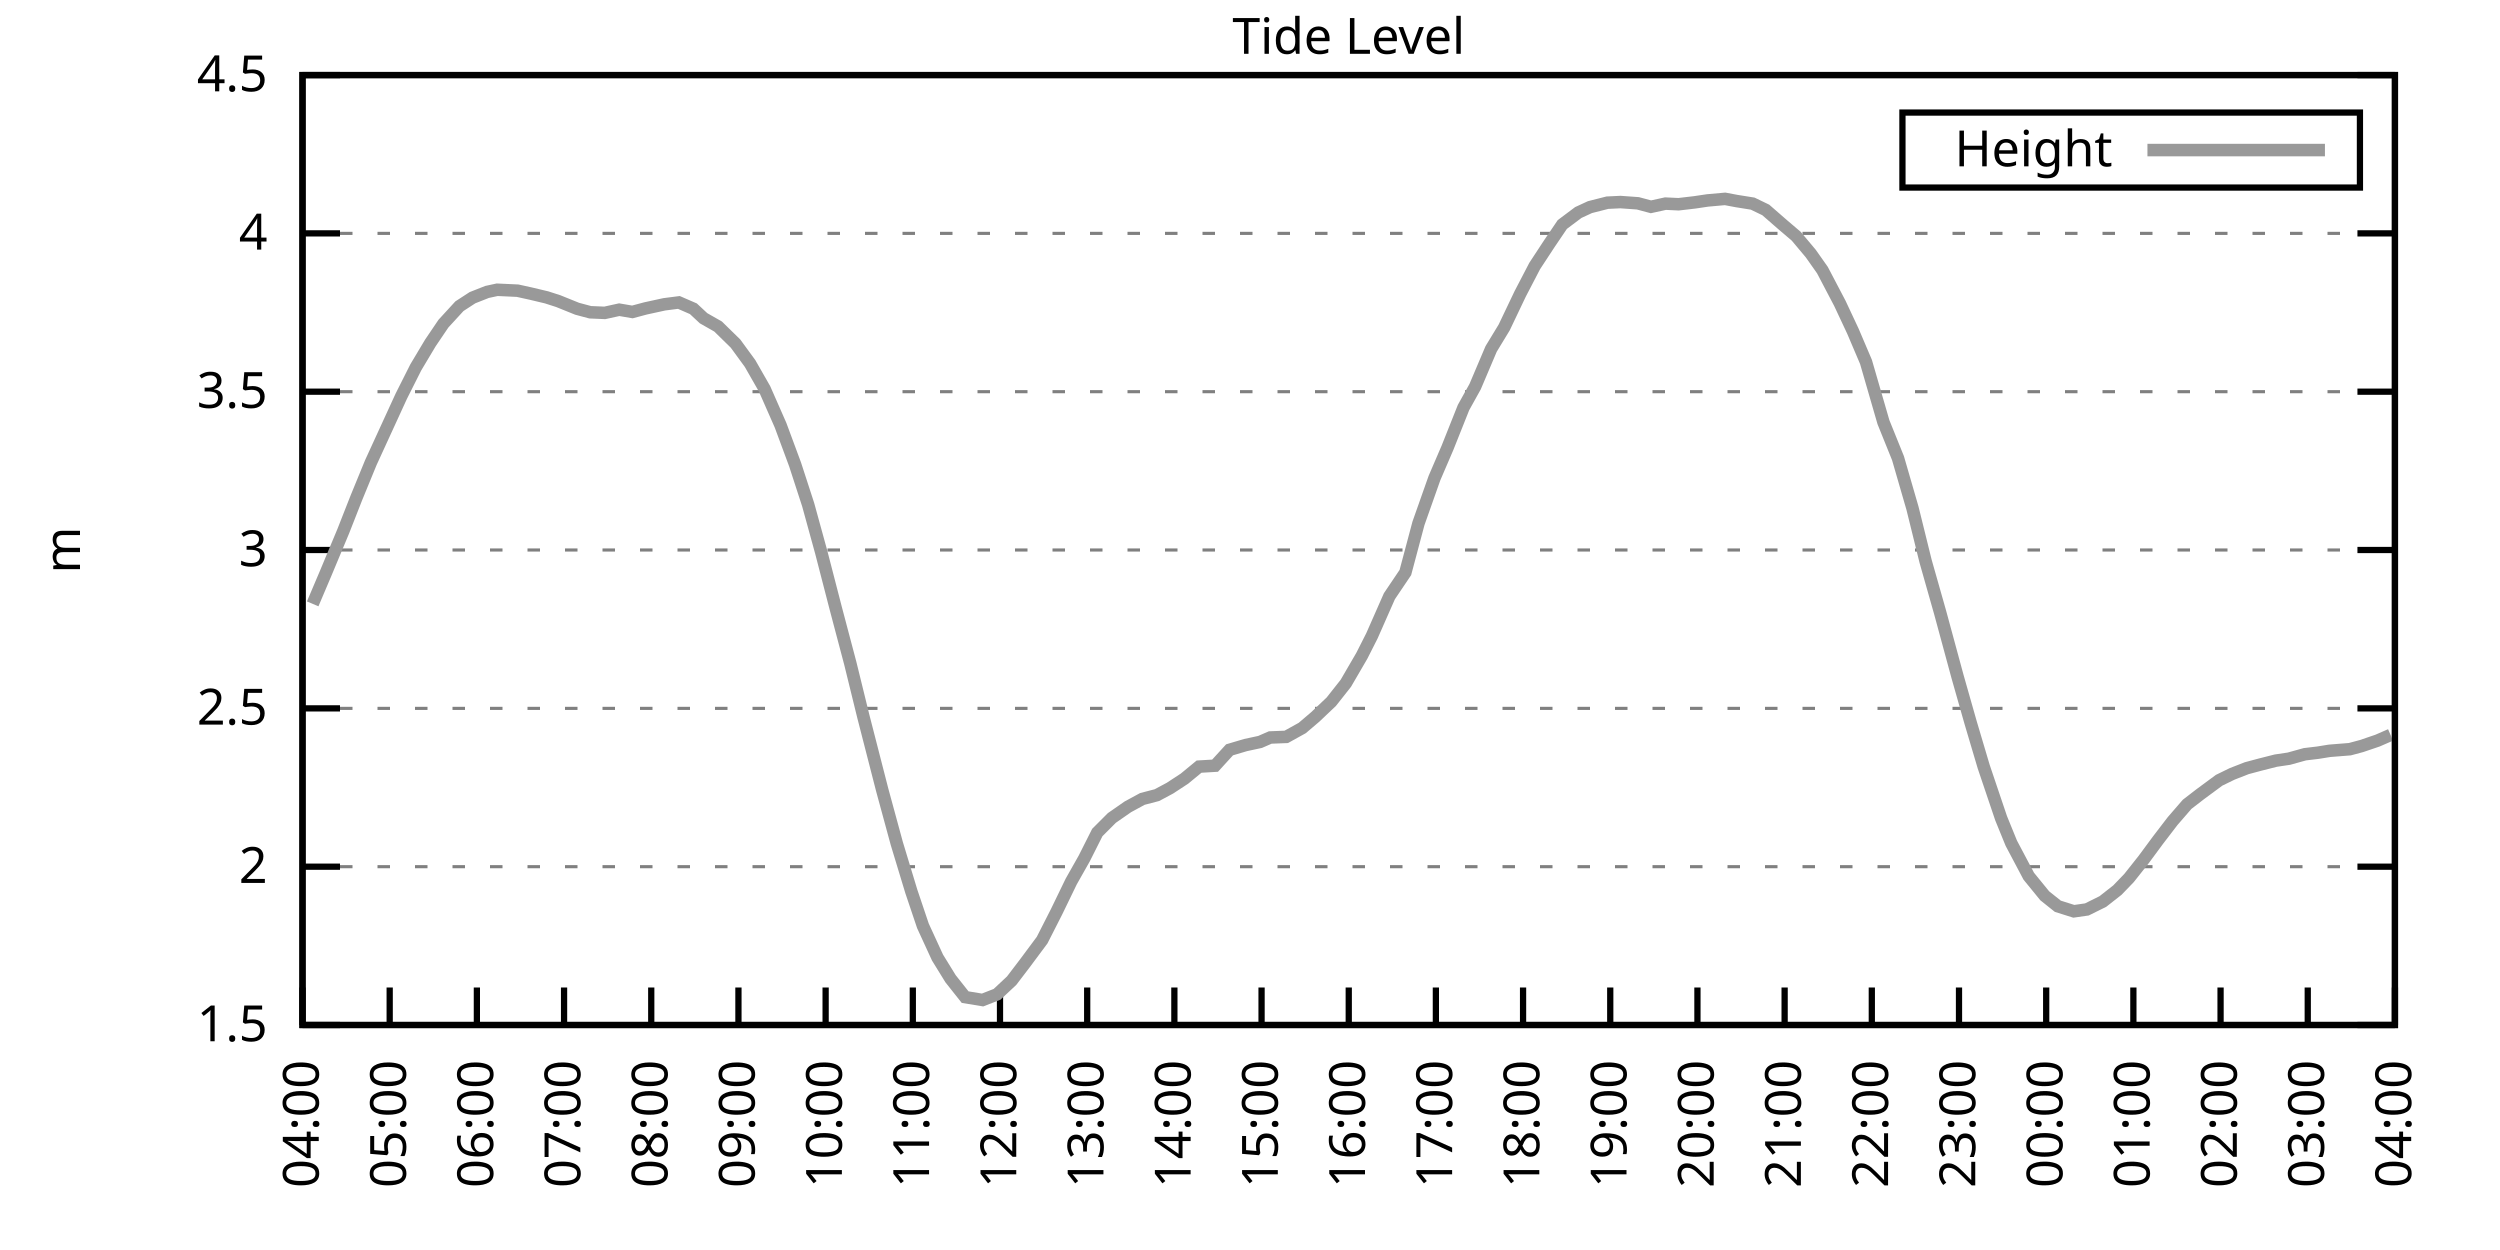
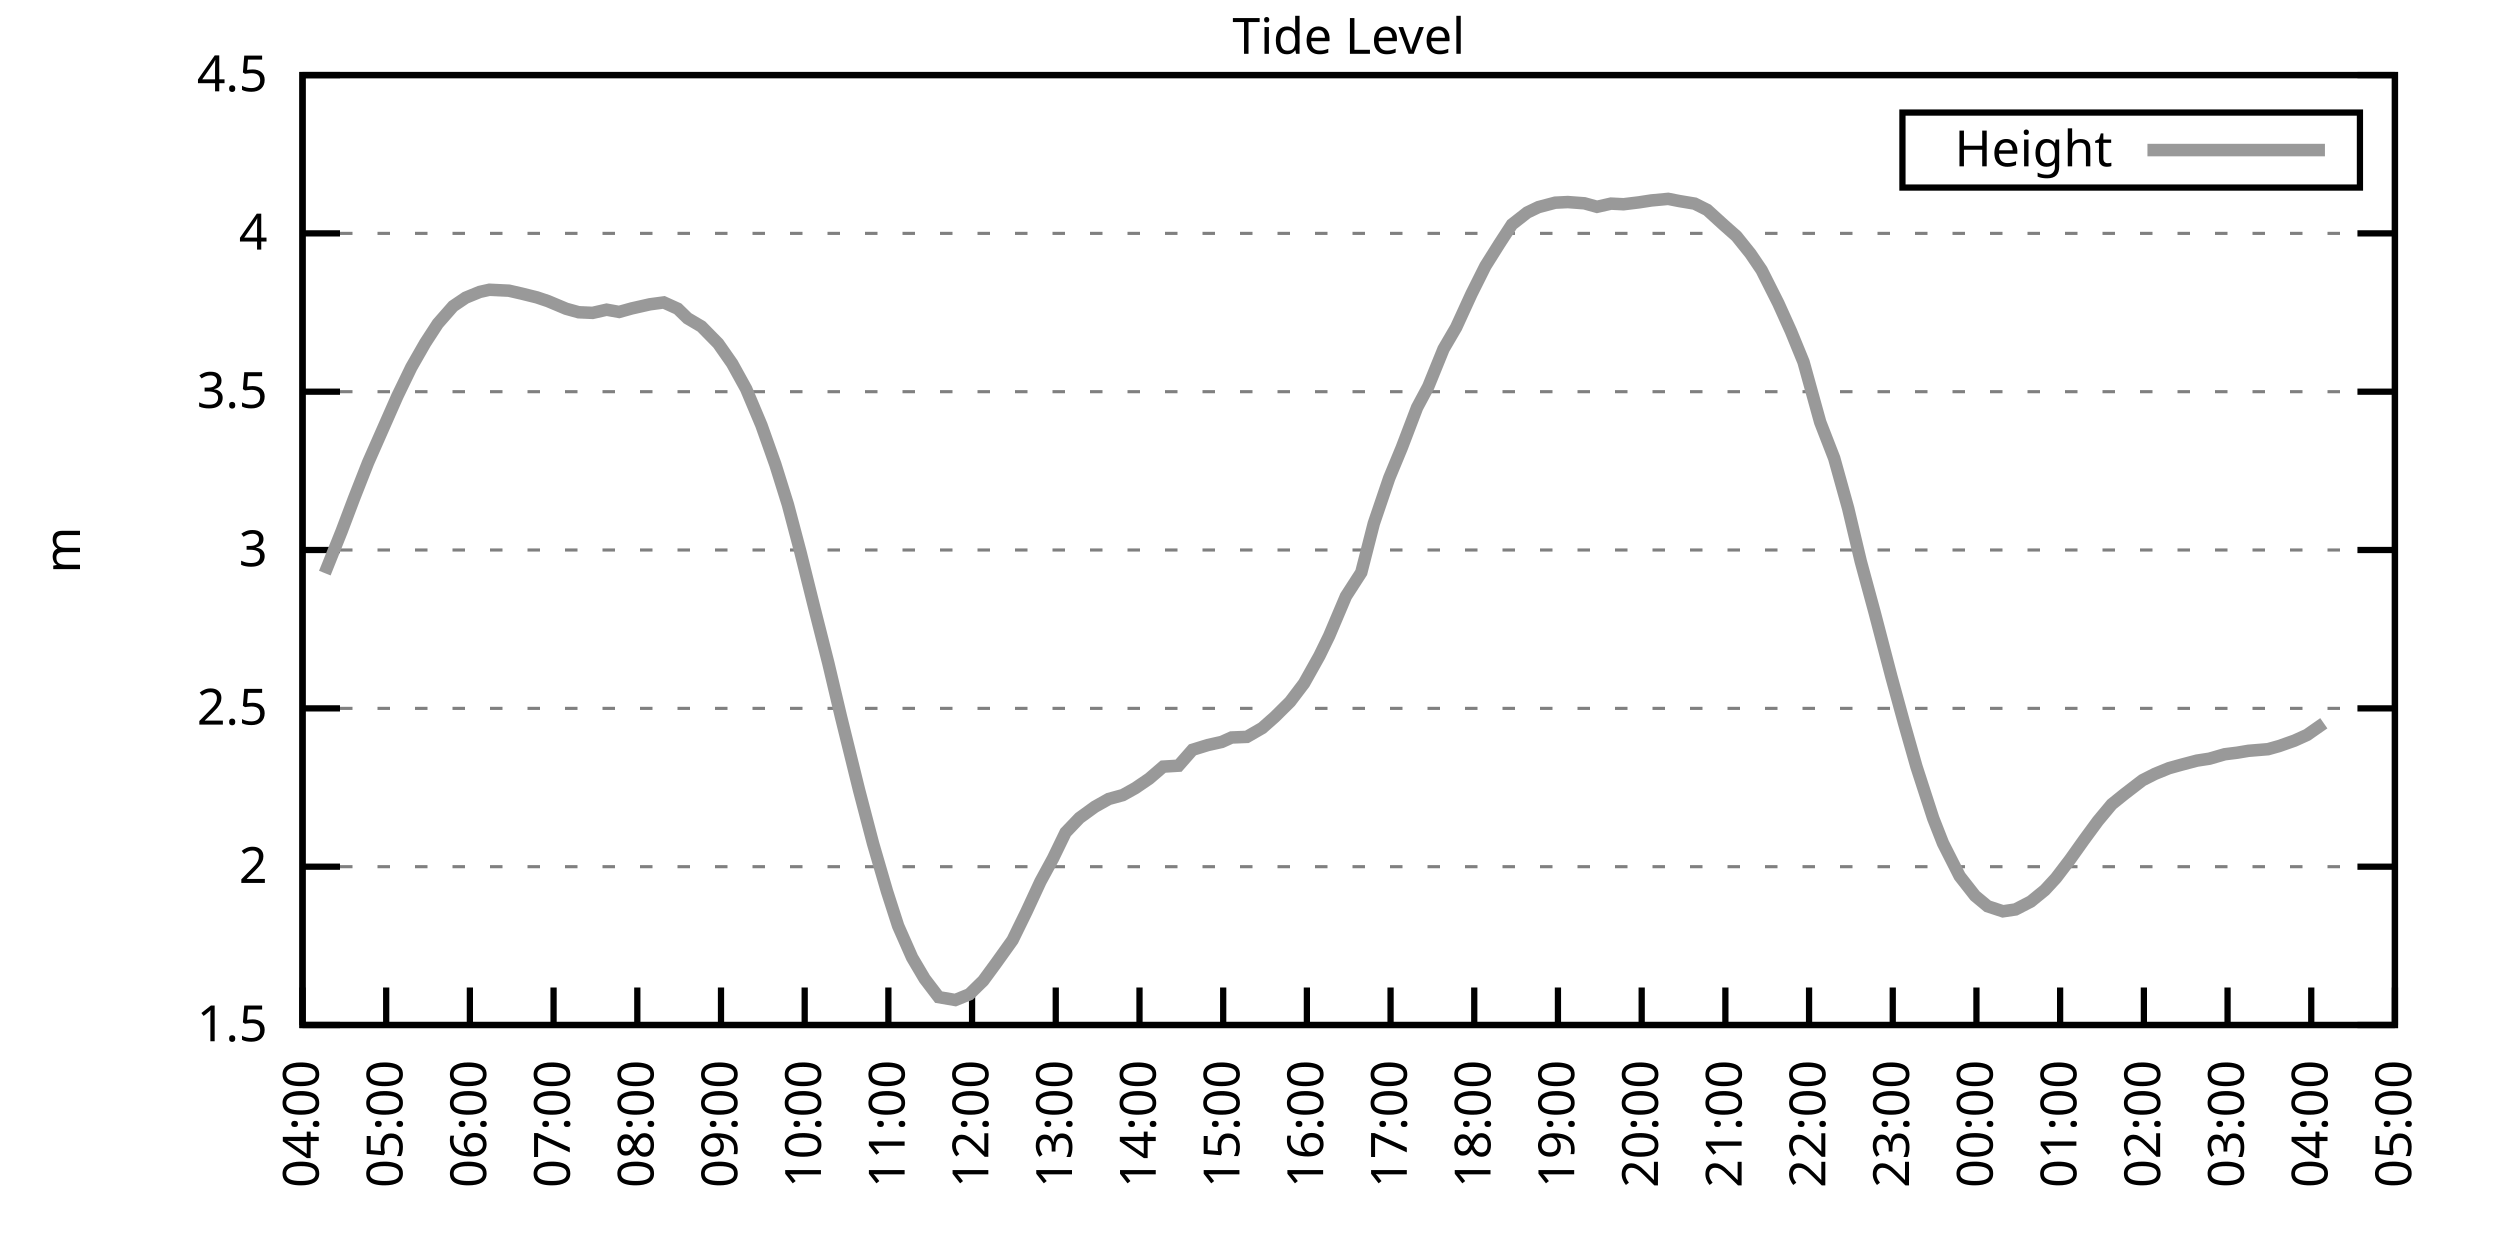
<svg xmlns="http://www.w3.org/2000/svg" xmlns:xlink="http://www.w3.org/1999/xlink" width="400" height="200" viewBox="0 0 400 200">
  <g id="gnuplot_canvas">
    <rect x="0" y="0" width="400" height="200" fill="none" />
    <defs>
      <circle id="gpDot" r="0.5" stroke-width="0.5" stroke="currentColor" />
      <path id="gpPt0" stroke-width="0.333" stroke="currentColor" d="M-1,0 h2 M0,-1 v2" />
      <path id="gpPt1" stroke-width="0.333" stroke="currentColor" d="M-1,-1 L1,1 M1,-1 L-1,1" />
      <path id="gpPt2" stroke-width="0.333" stroke="currentColor" d="M-1,0 L1,0 M0,-1 L0,1 M-1,-1 L1,1 M-1,1 L1,-1" />
      <rect id="gpPt3" stroke-width="0.333" stroke="currentColor" x="-1" y="-1" width="2" height="2" />
      <rect id="gpPt4" stroke-width="0.333" stroke="currentColor" fill="currentColor" x="-1" y="-1" width="2" height="2" />
      <circle id="gpPt5" stroke-width="0.333" stroke="currentColor" cx="0" cy="0" r="1" />
      <use xlink:href="#gpPt5" id="gpPt6" fill="currentColor" stroke="none" />
      <path id="gpPt7" stroke-width="0.333" stroke="currentColor" d="M0,-1.33 L-1.33,0.67 L1.33,0.67 z" />
      <use xlink:href="#gpPt7" id="gpPt8" fill="currentColor" stroke="none" />
      <use xlink:href="#gpPt7" id="gpPt9" stroke="currentColor" transform="rotate(180)" />
      <use xlink:href="#gpPt9" id="gpPt10" fill="currentColor" stroke="none" />
      <use xlink:href="#gpPt3" id="gpPt11" stroke="currentColor" transform="rotate(45)" />
      <use xlink:href="#gpPt11" id="gpPt12" fill="currentColor" stroke="none" />
      <path id="gpPt13" stroke-width="0.333" stroke="currentColor" d="M0,1.330 L1.265,0.411 L0.782,-1.067 L-0.782,-1.076 L-1.265,0.411 z" />
      <use xlink:href="#gpPt13" id="gpPt14" fill="currentColor" stroke="none" />
      <filter id="textbox" filterUnits="objectBoundingBox" x="0" y="0" height="1" width="1">
        <feFlood flood-color="white" flood-opacity="1" result="bgnd" />
        <feComposite in="SourceGraphic" in2="bgnd" operator="atop" />
      </filter>
      <filter id="greybox" filterUnits="objectBoundingBox" x="0" y="0" height="1" width="1">
        <feFlood flood-color="lightgrey" flood-opacity="1" result="grey" />
        <feComposite in="SourceGraphic" in2="grey" operator="atop" />
      </filter>
    </defs>
    <g fill="none" color="white" stroke="currentColor" stroke-width="1.00" stroke-linecap="butt" stroke-linejoin="miter">
</g>
    <g fill="none" color="black" stroke="currentColor" stroke-width="1.00" stroke-linecap="butt" stroke-linejoin="miter">
      <g stroke="none" shape-rendering="crispEdges">
        <polygon fill="rgb(255, 255, 255)" points="48.40,164.00 383.18,164.00 383.18,12.02 48.40,12.02 " />
      </g>
    </g>
    <g fill="none" color="black" stroke="currentColor" stroke-width="1.00" stroke-linecap="butt" stroke-linejoin="miter">
</g>
    <g fill="none" color="black" stroke="black" stroke-width="0.50" stroke-linecap="butt" stroke-linejoin="miter">
</g>
    <g fill="none" color="gray" stroke="currentColor" stroke-width="0.50" stroke-linecap="butt" stroke-linejoin="miter">
      <path stroke="gray" stroke-dasharray="2,4" class="gridline" d="M48.40,164.00 L383.19,164.00  " />
    </g>
    <g fill="none" color="gray" stroke="gray" stroke-width="1.00" stroke-linecap="butt" stroke-linejoin="miter">
</g>
    <g fill="none" color="black" stroke="currentColor" stroke-width="1.00" stroke-linecap="butt" stroke-linejoin="miter">
      <path stroke="black" d="M48.40,164.00 L54.40,164.00 M383.19,164.00 L377.19,164.00  " />
      <g transform="translate(42.80,166.60)" stroke="none" fill="black" font-family="Sans" font-size="8.00" text-anchor="end">
        <text>
          <tspan font-family="Sans"> 1.5</tspan>
        </text>
      </g>
    </g>
    <g fill="none" color="black" stroke="currentColor" stroke-width="1.00" stroke-linecap="butt" stroke-linejoin="miter">
</g>
    <g fill="none" color="black" stroke="black" stroke-width="0.50" stroke-linecap="butt" stroke-linejoin="miter">
</g>
    <g fill="none" color="gray" stroke="currentColor" stroke-width="0.50" stroke-linecap="butt" stroke-linejoin="miter">
      <path stroke="gray" stroke-dasharray="2,4" class="gridline" d="M48.40,138.67 L383.19,138.67  " />
    </g>
    <g fill="none" color="gray" stroke="gray" stroke-width="1.00" stroke-linecap="butt" stroke-linejoin="miter">
</g>
    <g fill="none" color="black" stroke="currentColor" stroke-width="1.00" stroke-linecap="butt" stroke-linejoin="miter">
      <path stroke="black" d="M48.40,138.67 L54.40,138.67 M383.19,138.67 L377.19,138.67  " />
      <g transform="translate(42.80,141.27)" stroke="none" fill="black" font-family="Sans" font-size="8.00" text-anchor="end">
        <text>
          <tspan font-family="Sans"> 2</tspan>
        </text>
      </g>
    </g>
    <g fill="none" color="black" stroke="currentColor" stroke-width="1.00" stroke-linecap="butt" stroke-linejoin="miter">
</g>
    <g fill="none" color="black" stroke="black" stroke-width="0.50" stroke-linecap="butt" stroke-linejoin="miter">
</g>
    <g fill="none" color="gray" stroke="currentColor" stroke-width="0.50" stroke-linecap="butt" stroke-linejoin="miter">
      <path stroke="gray" stroke-dasharray="2,4" class="gridline" d="M48.40,113.34 L383.19,113.34  " />
    </g>
    <g fill="none" color="gray" stroke="gray" stroke-width="1.00" stroke-linecap="butt" stroke-linejoin="miter">
</g>
    <g fill="none" color="black" stroke="currentColor" stroke-width="1.00" stroke-linecap="butt" stroke-linejoin="miter">
      <path stroke="black" d="M48.40,113.34 L54.40,113.34 M383.19,113.34 L377.19,113.34  " />
      <g transform="translate(42.80,115.94)" stroke="none" fill="black" font-family="Sans" font-size="8.00" text-anchor="end">
        <text>
          <tspan font-family="Sans"> 2.5</tspan>
        </text>
      </g>
    </g>
    <g fill="none" color="black" stroke="currentColor" stroke-width="1.00" stroke-linecap="butt" stroke-linejoin="miter">
</g>
    <g fill="none" color="black" stroke="black" stroke-width="0.50" stroke-linecap="butt" stroke-linejoin="miter">
</g>
    <g fill="none" color="gray" stroke="currentColor" stroke-width="0.50" stroke-linecap="butt" stroke-linejoin="miter">
      <path stroke="gray" stroke-dasharray="2,4" class="gridline" d="M48.40,88.00 L383.19,88.00  " />
    </g>
    <g fill="none" color="gray" stroke="gray" stroke-width="1.00" stroke-linecap="butt" stroke-linejoin="miter">
</g>
    <g fill="none" color="black" stroke="currentColor" stroke-width="1.00" stroke-linecap="butt" stroke-linejoin="miter">
      <path stroke="black" d="M48.40,88.00 L54.40,88.00 M383.19,88.00 L377.19,88.00  " />
      <g transform="translate(42.80,90.60)" stroke="none" fill="black" font-family="Sans" font-size="8.00" text-anchor="end">
        <text>
          <tspan font-family="Sans"> 3</tspan>
        </text>
      </g>
    </g>
    <g fill="none" color="black" stroke="currentColor" stroke-width="1.00" stroke-linecap="butt" stroke-linejoin="miter">
</g>
    <g fill="none" color="black" stroke="black" stroke-width="0.50" stroke-linecap="butt" stroke-linejoin="miter">
</g>
    <g fill="none" color="gray" stroke="currentColor" stroke-width="0.50" stroke-linecap="butt" stroke-linejoin="miter">
      <path stroke="gray" stroke-dasharray="2,4" class="gridline" d="M48.40,62.67 L383.19,62.67  " />
    </g>
    <g fill="none" color="gray" stroke="gray" stroke-width="1.00" stroke-linecap="butt" stroke-linejoin="miter">
</g>
    <g fill="none" color="black" stroke="currentColor" stroke-width="1.00" stroke-linecap="butt" stroke-linejoin="miter">
      <path stroke="black" d="M48.40,62.67 L54.40,62.67 M383.19,62.67 L377.19,62.67  " />
      <g transform="translate(42.80,65.27)" stroke="none" fill="black" font-family="Sans" font-size="8.00" text-anchor="end">
        <text>
          <tspan font-family="Sans"> 3.5</tspan>
        </text>
      </g>
    </g>
    <g fill="none" color="black" stroke="currentColor" stroke-width="1.00" stroke-linecap="butt" stroke-linejoin="miter">
</g>
    <g fill="none" color="black" stroke="black" stroke-width="0.50" stroke-linecap="butt" stroke-linejoin="miter">
</g>
    <g fill="none" color="gray" stroke="currentColor" stroke-width="0.50" stroke-linecap="butt" stroke-linejoin="miter">
      <path stroke="gray" stroke-dasharray="2,4" class="gridline" d="M48.40,37.34 L383.19,37.34  " />
    </g>
    <g fill="none" color="gray" stroke="gray" stroke-width="1.00" stroke-linecap="butt" stroke-linejoin="miter">
</g>
    <g fill="none" color="black" stroke="currentColor" stroke-width="1.00" stroke-linecap="butt" stroke-linejoin="miter">
      <path stroke="black" d="M48.40,37.34 L54.40,37.34 M383.19,37.34 L377.19,37.34  " />
      <g transform="translate(42.80,39.94)" stroke="none" fill="black" font-family="Sans" font-size="8.00" text-anchor="end">
        <text>
          <tspan font-family="Sans"> 4</tspan>
        </text>
      </g>
    </g>
    <g fill="none" color="black" stroke="currentColor" stroke-width="1.00" stroke-linecap="butt" stroke-linejoin="miter">
</g>
    <g fill="none" color="black" stroke="black" stroke-width="0.50" stroke-linecap="butt" stroke-linejoin="miter">
</g>
    <g fill="none" color="gray" stroke="currentColor" stroke-width="0.50" stroke-linecap="butt" stroke-linejoin="miter">
      <path stroke="gray" stroke-dasharray="2,4" class="gridline" d="M48.40,12.01 L383.19,12.01  " />
    </g>
    <g fill="none" color="gray" stroke="gray" stroke-width="1.00" stroke-linecap="butt" stroke-linejoin="miter">
</g>
    <g fill="none" color="black" stroke="currentColor" stroke-width="1.00" stroke-linecap="butt" stroke-linejoin="miter">
      <path stroke="black" d="M48.40,12.01 L54.40,12.01 M383.19,12.01 L377.19,12.01  " />
      <g transform="translate(42.80,14.61)" stroke="none" fill="black" font-family="Sans" font-size="8.00" text-anchor="end">
        <text>
          <tspan font-family="Sans"> 4.5</tspan>
        </text>
      </g>
    </g>
    <g fill="none" color="black" stroke="currentColor" stroke-width="1.00" stroke-linecap="butt" stroke-linejoin="miter">
      <path stroke="black" d="M48.40,164.00 L48.40,158.00  " />
      <g transform="translate(51.00,169.60) rotate(270.00)" stroke="none" fill="black" font-family="Sans" font-size="8.00" text-anchor="end">
        <text>
          <tspan font-family="Sans">04:00</tspan>
        </text>
      </g>
    </g>
    <g fill="none" color="black" stroke="currentColor" stroke-width="1.00" stroke-linecap="butt" stroke-linejoin="miter">
-       <path stroke="black" d="M62.35,164.00 L62.35,158.00  " />
-       <g transform="translate(64.95,169.60) rotate(270.00)" stroke="none" fill="black" font-family="Sans" font-size="8.00" text-anchor="end">
+       <path stroke="black" d="M61.79,164.00 L61.79,158.00  " />
+       <g transform="translate(64.39,169.60) rotate(270.00)" stroke="none" fill="black" font-family="Sans" font-size="8.00" text-anchor="end">
        <text>
          <tspan font-family="Sans">05:00</tspan>
        </text>
      </g>
    </g>
    <g fill="none" color="black" stroke="currentColor" stroke-width="1.00" stroke-linecap="butt" stroke-linejoin="miter">
-       <path stroke="black" d="M76.30,164.00 L76.30,158.00  " />
-       <g transform="translate(78.90,169.60) rotate(270.00)" stroke="none" fill="black" font-family="Sans" font-size="8.00" text-anchor="end">
+       <path stroke="black" d="M75.18,164.00 L75.18,158.00  " />
+       <g transform="translate(77.78,169.60) rotate(270.00)" stroke="none" fill="black" font-family="Sans" font-size="8.00" text-anchor="end">
        <text>
          <tspan font-family="Sans">06:00</tspan>
        </text>
      </g>
    </g>
    <g fill="none" color="black" stroke="currentColor" stroke-width="1.00" stroke-linecap="butt" stroke-linejoin="miter">
-       <path stroke="black" d="M90.25,164.00 L90.25,158.00  " />
-       <g transform="translate(92.85,169.60) rotate(270.00)" stroke="none" fill="black" font-family="Sans" font-size="8.00" text-anchor="end">
+       <path stroke="black" d="M88.57,164.00 L88.57,158.00  " />
+       <g transform="translate(91.17,169.60) rotate(270.00)" stroke="none" fill="black" font-family="Sans" font-size="8.00" text-anchor="end">
        <text>
          <tspan font-family="Sans">07:00</tspan>
        </text>
      </g>
    </g>
    <g fill="none" color="black" stroke="currentColor" stroke-width="1.00" stroke-linecap="butt" stroke-linejoin="miter">
-       <path stroke="black" d="M104.20,164.00 L104.20,158.00  " />
-       <g transform="translate(106.80,169.60) rotate(270.00)" stroke="none" fill="black" font-family="Sans" font-size="8.00" text-anchor="end">
+       <path stroke="black" d="M101.97,164.00 L101.97,158.00  " />
+       <g transform="translate(104.57,169.60) rotate(270.00)" stroke="none" fill="black" font-family="Sans" font-size="8.00" text-anchor="end">
        <text>
          <tspan font-family="Sans">08:00</tspan>
        </text>
      </g>
    </g>
    <g fill="none" color="black" stroke="currentColor" stroke-width="1.00" stroke-linecap="butt" stroke-linejoin="miter">
-       <path stroke="black" d="M118.15,164.00 L118.15,158.00  " />
-       <g transform="translate(120.75,169.60) rotate(270.00)" stroke="none" fill="black" font-family="Sans" font-size="8.00" text-anchor="end">
+       <path stroke="black" d="M115.36,164.00 L115.36,158.00  " />
+       <g transform="translate(117.96,169.60) rotate(270.00)" stroke="none" fill="black" font-family="Sans" font-size="8.00" text-anchor="end">
        <text>
          <tspan font-family="Sans">09:00</tspan>
        </text>
      </g>
    </g>
    <g fill="none" color="black" stroke="currentColor" stroke-width="1.00" stroke-linecap="butt" stroke-linejoin="miter">
-       <path stroke="black" d="M132.10,164.00 L132.10,158.00  " />
-       <g transform="translate(134.70,169.60) rotate(270.00)" stroke="none" fill="black" font-family="Sans" font-size="8.00" text-anchor="end">
+       <path stroke="black" d="M128.75,164.00 L128.75,158.00  " />
+       <g transform="translate(131.35,169.60) rotate(270.00)" stroke="none" fill="black" font-family="Sans" font-size="8.00" text-anchor="end">
        <text>
          <tspan font-family="Sans">10:00</tspan>
        </text>
      </g>
    </g>
    <g fill="none" color="black" stroke="currentColor" stroke-width="1.00" stroke-linecap="butt" stroke-linejoin="miter">
-       <path stroke="black" d="M146.05,164.00 L146.05,158.00  " />
-       <g transform="translate(148.65,169.60) rotate(270.00)" stroke="none" fill="black" font-family="Sans" font-size="8.00" text-anchor="end">
+       <path stroke="black" d="M142.14,164.00 L142.14,158.00  " />
+       <g transform="translate(144.74,169.60) rotate(270.00)" stroke="none" fill="black" font-family="Sans" font-size="8.00" text-anchor="end">
        <text>
          <tspan font-family="Sans">11:00</tspan>
        </text>
      </g>
    </g>
    <g fill="none" color="black" stroke="currentColor" stroke-width="1.00" stroke-linecap="butt" stroke-linejoin="miter">
-       <path stroke="black" d="M160.00,164.00 L160.00,158.00  " />
-       <g transform="translate(162.60,169.60) rotate(270.00)" stroke="none" fill="black" font-family="Sans" font-size="8.00" text-anchor="end">
+       <path stroke="black" d="M155.53,164.00 L155.53,158.00  " />
+       <g transform="translate(158.13,169.60) rotate(270.00)" stroke="none" fill="black" font-family="Sans" font-size="8.00" text-anchor="end">
        <text>
          <tspan font-family="Sans">12:00</tspan>
        </text>
      </g>
    </g>
    <g fill="none" color="black" stroke="currentColor" stroke-width="1.00" stroke-linecap="butt" stroke-linejoin="miter">
-       <path stroke="black" d="M173.95,164.00 L173.95,158.00  " />
-       <g transform="translate(176.55,169.60) rotate(270.00)" stroke="none" fill="black" font-family="Sans" font-size="8.00" text-anchor="end">
+       <path stroke="black" d="M168.92,164.00 L168.92,158.00  " />
+       <g transform="translate(171.52,169.60) rotate(270.00)" stroke="none" fill="black" font-family="Sans" font-size="8.00" text-anchor="end">
        <text>
          <tspan font-family="Sans">13:00</tspan>
        </text>
      </g>
    </g>
    <g fill="none" color="black" stroke="currentColor" stroke-width="1.00" stroke-linecap="butt" stroke-linejoin="miter">
-       <path stroke="black" d="M187.90,164.00 L187.90,158.00  " />
-       <g transform="translate(190.50,169.60) rotate(270.00)" stroke="none" fill="black" font-family="Sans" font-size="8.00" text-anchor="end">
+       <path stroke="black" d="M182.32,164.00 L182.32,158.00  " />
+       <g transform="translate(184.92,169.60) rotate(270.00)" stroke="none" fill="black" font-family="Sans" font-size="8.00" text-anchor="end">
        <text>
          <tspan font-family="Sans">14:00</tspan>
        </text>
      </g>
    </g>
    <g fill="none" color="black" stroke="currentColor" stroke-width="1.00" stroke-linecap="butt" stroke-linejoin="miter">
-       <path stroke="black" d="M201.85,164.00 L201.85,158.00  " />
-       <g transform="translate(204.45,169.60) rotate(270.00)" stroke="none" fill="black" font-family="Sans" font-size="8.00" text-anchor="end">
+       <path stroke="black" d="M195.71,164.00 L195.71,158.00  " />
+       <g transform="translate(198.31,169.60) rotate(270.00)" stroke="none" fill="black" font-family="Sans" font-size="8.00" text-anchor="end">
        <text>
          <tspan font-family="Sans">15:00</tspan>
        </text>
      </g>
    </g>
    <g fill="none" color="black" stroke="currentColor" stroke-width="1.00" stroke-linecap="butt" stroke-linejoin="miter">
-       <path stroke="black" d="M215.80,164.00 L215.80,158.00  " />
-       <g transform="translate(218.40,169.60) rotate(270.00)" stroke="none" fill="black" font-family="Sans" font-size="8.00" text-anchor="end">
+       <path stroke="black" d="M209.10,164.00 L209.10,158.00  " />
+       <g transform="translate(211.70,169.60) rotate(270.00)" stroke="none" fill="black" font-family="Sans" font-size="8.00" text-anchor="end">
        <text>
          <tspan font-family="Sans">16:00</tspan>
        </text>
      </g>
    </g>
    <g fill="none" color="black" stroke="currentColor" stroke-width="1.00" stroke-linecap="butt" stroke-linejoin="miter">
-       <path stroke="black" d="M229.74,164.00 L229.74,158.00  " />
-       <g transform="translate(232.34,169.60) rotate(270.00)" stroke="none" fill="black" font-family="Sans" font-size="8.00" text-anchor="end">
+       <path stroke="black" d="M222.49,164.00 L222.49,158.00  " />
+       <g transform="translate(225.09,169.60) rotate(270.00)" stroke="none" fill="black" font-family="Sans" font-size="8.00" text-anchor="end">
        <text>
          <tspan font-family="Sans">17:00</tspan>
        </text>
      </g>
    </g>
    <g fill="none" color="black" stroke="currentColor" stroke-width="1.00" stroke-linecap="butt" stroke-linejoin="miter">
-       <path stroke="black" d="M243.69,164.00 L243.69,158.00  " />
-       <g transform="translate(246.29,169.60) rotate(270.00)" stroke="none" fill="black" font-family="Sans" font-size="8.00" text-anchor="end">
+       <path stroke="black" d="M235.88,164.00 L235.88,158.00  " />
+       <g transform="translate(238.48,169.60) rotate(270.00)" stroke="none" fill="black" font-family="Sans" font-size="8.00" text-anchor="end">
        <text>
          <tspan font-family="Sans">18:00</tspan>
        </text>
      </g>
    </g>
    <g fill="none" color="black" stroke="currentColor" stroke-width="1.00" stroke-linecap="butt" stroke-linejoin="miter">
-       <path stroke="black" d="M257.64,164.00 L257.64,158.00  " />
-       <g transform="translate(260.24,169.60) rotate(270.00)" stroke="none" fill="black" font-family="Sans" font-size="8.00" text-anchor="end">
+       <path stroke="black" d="M249.27,164.00 L249.27,158.00  " />
+       <g transform="translate(251.87,169.60) rotate(270.00)" stroke="none" fill="black" font-family="Sans" font-size="8.00" text-anchor="end">
        <text>
          <tspan font-family="Sans">19:00</tspan>
        </text>
      </g>
    </g>
    <g fill="none" color="black" stroke="currentColor" stroke-width="1.00" stroke-linecap="butt" stroke-linejoin="miter">
-       <path stroke="black" d="M271.59,164.00 L271.59,158.00  " />
-       <g transform="translate(274.19,169.60) rotate(270.00)" stroke="none" fill="black" font-family="Sans" font-size="8.00" text-anchor="end">
+       <path stroke="black" d="M262.67,164.00 L262.67,158.00  " />
+       <g transform="translate(265.27,169.60) rotate(270.00)" stroke="none" fill="black" font-family="Sans" font-size="8.00" text-anchor="end">
        <text>
          <tspan font-family="Sans">20:00</tspan>
        </text>
      </g>
    </g>
    <g fill="none" color="black" stroke="currentColor" stroke-width="1.00" stroke-linecap="butt" stroke-linejoin="miter">
-       <path stroke="black" d="M285.54,164.00 L285.54,158.00  " />
-       <g transform="translate(288.14,169.60) rotate(270.00)" stroke="none" fill="black" font-family="Sans" font-size="8.00" text-anchor="end">
+       <path stroke="black" d="M276.06,164.00 L276.06,158.00  " />
+       <g transform="translate(278.66,169.60) rotate(270.00)" stroke="none" fill="black" font-family="Sans" font-size="8.00" text-anchor="end">
        <text>
          <tspan font-family="Sans">21:00</tspan>
        </text>
      </g>
    </g>
    <g fill="none" color="black" stroke="currentColor" stroke-width="1.00" stroke-linecap="butt" stroke-linejoin="miter">
-       <path stroke="black" d="M299.49,164.00 L299.49,158.00  " />
-       <g transform="translate(302.09,169.60) rotate(270.00)" stroke="none" fill="black" font-family="Sans" font-size="8.00" text-anchor="end">
+       <path stroke="black" d="M289.45,164.00 L289.45,158.00  " />
+       <g transform="translate(292.05,169.60) rotate(270.00)" stroke="none" fill="black" font-family="Sans" font-size="8.00" text-anchor="end">
        <text>
          <tspan font-family="Sans">22:00</tspan>
        </text>
      </g>
    </g>
    <g fill="none" color="black" stroke="currentColor" stroke-width="1.00" stroke-linecap="butt" stroke-linejoin="miter">
-       <path stroke="black" d="M313.44,164.00 L313.44,158.00  " />
-       <g transform="translate(316.04,169.60) rotate(270.00)" stroke="none" fill="black" font-family="Sans" font-size="8.00" text-anchor="end">
+       <path stroke="black" d="M302.84,164.00 L302.84,158.00  " />
+       <g transform="translate(305.44,169.60) rotate(270.00)" stroke="none" fill="black" font-family="Sans" font-size="8.00" text-anchor="end">
        <text>
          <tspan font-family="Sans">23:00</tspan>
        </text>
      </g>
    </g>
    <g fill="none" color="black" stroke="currentColor" stroke-width="1.00" stroke-linecap="butt" stroke-linejoin="miter">
-       <path stroke="black" d="M327.39,164.00 L327.39,158.00  " />
-       <g transform="translate(329.99,169.60) rotate(270.00)" stroke="none" fill="black" font-family="Sans" font-size="8.00" text-anchor="end">
+       <path stroke="black" d="M316.23,164.00 L316.23,158.00  " />
+       <g transform="translate(318.83,169.60) rotate(270.00)" stroke="none" fill="black" font-family="Sans" font-size="8.00" text-anchor="end">
        <text>
          <tspan font-family="Sans">00:00</tspan>
        </text>
      </g>
    </g>
    <g fill="none" color="black" stroke="currentColor" stroke-width="1.00" stroke-linecap="butt" stroke-linejoin="miter">
-       <path stroke="black" d="M341.34,164.00 L341.34,158.00  " />
-       <g transform="translate(343.94,169.60) rotate(270.00)" stroke="none" fill="black" font-family="Sans" font-size="8.00" text-anchor="end">
+       <path stroke="black" d="M329.62,164.00 L329.62,158.00  " />
+       <g transform="translate(332.22,169.60) rotate(270.00)" stroke="none" fill="black" font-family="Sans" font-size="8.00" text-anchor="end">
        <text>
          <tspan font-family="Sans">01:00</tspan>
        </text>
      </g>
    </g>
    <g fill="none" color="black" stroke="currentColor" stroke-width="1.00" stroke-linecap="butt" stroke-linejoin="miter">
-       <path stroke="black" d="M355.29,164.00 L355.29,158.00  " />
-       <g transform="translate(357.89,169.60) rotate(270.00)" stroke="none" fill="black" font-family="Sans" font-size="8.00" text-anchor="end">
+       <path stroke="black" d="M343.02,164.00 L343.02,158.00  " />
+       <g transform="translate(345.62,169.60) rotate(270.00)" stroke="none" fill="black" font-family="Sans" font-size="8.00" text-anchor="end">
        <text>
          <tspan font-family="Sans">02:00</tspan>
        </text>
      </g>
    </g>
    <g fill="none" color="black" stroke="currentColor" stroke-width="1.00" stroke-linecap="butt" stroke-linejoin="miter">
-       <path stroke="black" d="M369.24,164.00 L369.24,158.00  " />
-       <g transform="translate(371.84,169.60) rotate(270.00)" stroke="none" fill="black" font-family="Sans" font-size="8.00" text-anchor="end">
+       <path stroke="black" d="M356.41,164.00 L356.41,158.00  " />
+       <g transform="translate(359.01,169.60) rotate(270.00)" stroke="none" fill="black" font-family="Sans" font-size="8.00" text-anchor="end">
        <text>
          <tspan font-family="Sans">03:00</tspan>
+         </text>
+       </g>
+     </g>
+     <g fill="none" color="black" stroke="currentColor" stroke-width="1.00" stroke-linecap="butt" stroke-linejoin="miter">
+       <path stroke="black" d="M369.80,164.00 L369.80,158.00  " />
+       <g transform="translate(372.40,169.60) rotate(270.00)" stroke="none" fill="black" font-family="Sans" font-size="8.00" text-anchor="end">
+         <text>
+           <tspan font-family="Sans">04:00</tspan>
        </text>
      </g>
    </g>
    <g fill="none" color="black" stroke="currentColor" stroke-width="1.00" stroke-linecap="butt" stroke-linejoin="miter">
      <path stroke="black" d="M383.19,164.00 L383.19,158.00  " />
      <g transform="translate(385.79,169.60) rotate(270.00)" stroke="none" fill="black" font-family="Sans" font-size="8.00" text-anchor="end">
        <text>
-           <tspan font-family="Sans">04:00</tspan>
+           <tspan font-family="Sans">05:00</tspan>
        </text>
      </g>
    </g>
    <g fill="none" color="black" stroke="currentColor" stroke-width="1.00" stroke-linecap="butt" stroke-linejoin="miter">
</g>
    <g fill="none" color="black" stroke="currentColor" stroke-width="1.00" stroke-linecap="butt" stroke-linejoin="miter">
      <path stroke="black" d="M48.40,12.01 L48.40,164.00 L383.19,164.00 L383.19,12.01 L48.40,12.01 Z  " />
    </g>
    <g fill="none" color="black" stroke="currentColor" stroke-width="1.00" stroke-linecap="butt" stroke-linejoin="miter">
</g>
    <g fill="none" color="black" stroke="currentColor" stroke-width="1.00" stroke-linecap="butt" stroke-linejoin="miter">
      <path stroke="black" d="M304.39,30.01 L304.39,18.01 L377.59,18.01 L377.59,30.01 L304.39,30.01 Z  " />
    </g>
    <g id="Tide_level_plot_1">
      <g fill="none" color="white" stroke="black" stroke-width="2.00" stroke-linecap="butt" stroke-linejoin="miter">
</g>
      <g fill="none" color="black" stroke="currentColor" stroke-width="2.00" stroke-linecap="butt" stroke-linejoin="miter">
        <g transform="translate(337.99,26.61)" stroke="none" fill="black" font-family="Sans" font-size="8.00" text-anchor="end">
          <text>
            <tspan font-family="Sans">Height</tspan>
          </text>
        </g>
      </g>
      <g fill="none" color="black" stroke="currentColor" stroke-width="2.00" stroke-linecap="butt" stroke-linejoin="miter">
-         <path stroke="rgb(153, 153, 153)" d="M343.59,24.01 L371.99,24.01 M50.03,96.62 L52.12,91.70 L54.91,85.02 L57.00,79.70 L59.33,74.02 L64.21,63.38   L66.53,58.77 L68.86,54.87 L70.95,51.78 L73.51,48.99 L75.60,47.63 L77.93,46.71 L79.55,46.36 L82.81,46.51   L84.90,46.97 L87.46,47.58 L89.32,48.18 L92.34,49.40 L94.43,49.96 L96.76,50.06 L99.08,49.55 L101.18,49.91   L103.27,49.35 L106.29,48.69 L108.62,48.39 L110.94,49.40 L112.57,50.92 L114.89,52.24 L117.68,54.97 L120.01,58.16   L122.33,62.22 L124.89,68.04 L127.22,74.33 L129.31,80.76 L131.40,88.36 L133.72,97.33 L136.05,106.14 L138.14,114.65   L141.16,126.41 L143.49,134.97 L145.81,142.62 L147.67,148.14 L150.00,153.21 L152.09,156.60 L154.42,159.54 L157.21,160.00   L159.53,159.09 L161.86,156.91 L163.95,154.17 L166.74,150.42 L169.06,145.86 L171.39,141.05 L173.48,137.35 L175.57,133.20   L177.90,130.87 L180.46,129.09 L182.78,127.83 L185.11,127.22 L187.20,126.10 L189.52,124.58 L191.85,122.66 L194.41,122.51   L196.73,119.97 L199.29,119.21 L201.61,118.71 L203.24,118.00 L205.80,117.90 L208.36,116.48 L210.45,114.70 L213.01,112.27   L215.33,109.33 L217.89,104.93 L219.51,101.73 L222.30,95.40 L224.86,91.60 L226.95,83.75 L229.51,76.50 L231.60,71.64   L234.16,65.21 L236.02,61.86 L238.58,55.83 L240.67,52.39 L243.23,47.02 L245.55,42.56 L247.88,39.01 L249.97,35.92   L252.53,34.00 L254.39,33.14 L257.18,32.43 L259.27,32.33 L262.06,32.53 L264.15,33.09 L266.48,32.58 L268.57,32.68   L271.13,32.38 L273.22,32.07 L276.01,31.82 L277.87,32.17 L280.43,32.58 L282.52,33.59 L285.31,36.02 L287.40,37.80   L289.73,40.58 L291.59,43.22 L294.38,48.54 L296.47,53.00 L298.56,57.91 L301.35,67.54 L303.68,73.31 L306.00,81.32   L308.09,89.78 L310.42,97.99 L313.21,108.27 L315.30,115.62 L317.39,122.66 L320.18,130.92 L321.81,134.92 L324.60,140.19   L327.16,143.33 L329.25,145.00 L331.81,145.81 L333.90,145.51 L336.46,144.24 L338.78,142.42 L340.64,140.49 L342.97,137.55   L345.29,134.41 L347.62,131.37 L349.94,128.69 L352.04,127.07 L355.06,124.84 L357.15,123.82 L359.48,122.91 L361.57,122.35   L364.13,121.70 L366.22,121.39 L368.78,120.68 L370.87,120.43 L372.73,120.13 L375.98,119.87 L377.84,119.37 L380.40,118.50   L382.49,117.59  " />
+         <path stroke="rgb(153, 153, 153)" d="M343.59,24.01 L371.99,24.01 M51.97,91.70 L54.65,85.02 L56.66,79.70 L58.89,74.02 L63.58,63.38 L65.81,58.77   L68.04,54.87 L70.05,51.78 L72.50,48.99 L74.51,47.63 L76.75,46.71 L78.31,46.36 L81.43,46.51 L83.44,46.97   L85.90,47.58 L87.68,48.18 L90.58,49.40 L92.59,49.96 L94.82,50.06 L97.06,49.55 L99.06,49.91 L101.07,49.35   L103.98,48.69 L106.21,48.39 L108.44,49.40 L110.00,50.92 L112.23,52.24 L114.91,54.97 L117.14,58.16 L119.38,62.22   L121.83,68.04 L124.06,74.33 L126.07,80.76 L128.08,88.36 L130.31,97.33 L132.54,106.14 L134.55,114.65 L137.45,126.41   L139.69,134.97 L141.92,142.62 L143.70,148.14 L145.94,153.21 L147.94,156.60 L150.18,159.54 L152.85,160.00 L155.09,159.09   L157.32,156.91 L159.33,154.17 L162.01,150.42 L164.24,145.86 L166.47,141.05 L168.48,137.35 L170.49,133.20 L172.72,130.87   L175.17,129.09 L177.41,127.83 L179.64,127.22 L181.65,126.10 L183.88,124.58 L186.11,122.66 L188.57,122.51 L190.80,119.97   L193.25,119.21 L195.48,118.71 L197.05,118.00 L199.50,117.90 L201.96,116.48 L203.97,114.70 L206.42,112.27 L208.65,109.33   L211.11,104.93 L212.67,101.73 L215.35,95.40 L217.80,91.60 L219.81,83.75 L222.27,76.50 L224.28,71.64 L226.73,65.21   L228.52,61.86 L230.97,55.83 L232.98,52.39 L235.44,47.02 L237.67,42.56 L239.90,39.01 L241.91,35.92 L244.36,34.00   L246.15,33.14 L248.83,32.43 L250.84,32.33 L253.51,32.53 L255.52,33.09 L257.76,32.58 L259.76,32.68 L262.22,32.38   L264.23,32.07 L266.91,31.82 L268.69,32.17 L271.15,32.58 L273.16,33.59 L275.83,36.02 L277.84,37.80 L280.07,40.58   L281.86,43.22 L284.54,48.54 L286.55,53.00 L288.56,57.91 L291.23,67.54 L293.47,73.31 L295.70,81.32 L297.71,89.78   L299.94,97.99 L302.62,108.27 L304.63,115.62 L306.63,122.66 L309.31,130.92 L310.88,134.92 L313.55,140.19 L316.01,143.33   L318.02,145.00 L320.47,145.81 L322.48,145.51 L324.94,144.24 L327.17,142.42 L328.95,140.49 L331.19,137.55 L333.42,134.41   L335.65,131.37 L337.88,128.69 L339.89,127.07 L342.79,124.84 L344.80,123.82 L347.03,122.91 L349.04,122.35 L351.50,121.70   L353.51,121.39 L355.96,120.68 L357.97,120.43 L359.75,120.13 L362.88,119.87 L364.66,119.37 L367.12,118.50 L369.13,117.59   L371.81,115.72  " />
      </g>
    </g>
    <g fill="none" color="black" stroke="currentColor" stroke-width="2.00" stroke-linecap="butt" stroke-linejoin="miter">
</g>
    <g fill="none" color="black" stroke="black" stroke-width="1.00" stroke-linecap="butt" stroke-linejoin="miter">
</g>
    <g fill="none" color="black" stroke="currentColor" stroke-width="1.00" stroke-linecap="butt" stroke-linejoin="miter">
      <path stroke="black" d="M48.40,12.01 L48.40,164.00 L383.19,164.00 L383.19,12.01 L48.40,12.01 Z  " />
      <g transform="translate(12.80,88.01) rotate(270.00)" stroke="none" fill="black" font-family="Sans" font-size="8.00" text-anchor="middle">
        <text>
          <tspan font-family="Sans">m</tspan>
        </text>
      </g>
    </g>
    <g fill="none" color="black" stroke="currentColor" stroke-width="1.00" stroke-linecap="butt" stroke-linejoin="miter">
</g>
    <g fill="none" color="black" stroke="currentColor" stroke-width="1.00" stroke-linecap="butt" stroke-linejoin="miter">
      <g transform="translate(215.79,8.61)" stroke="none" fill="black" font-family="Sans" font-size="8.00" text-anchor="middle">
        <text>
          <tspan font-family="Sans">Tide Level</tspan>
        </text>
      </g>
    </g>
    <g fill="none" color="black" stroke="currentColor" stroke-width="1.00" stroke-linecap="butt" stroke-linejoin="miter">
</g>
  </g>
</svg>
